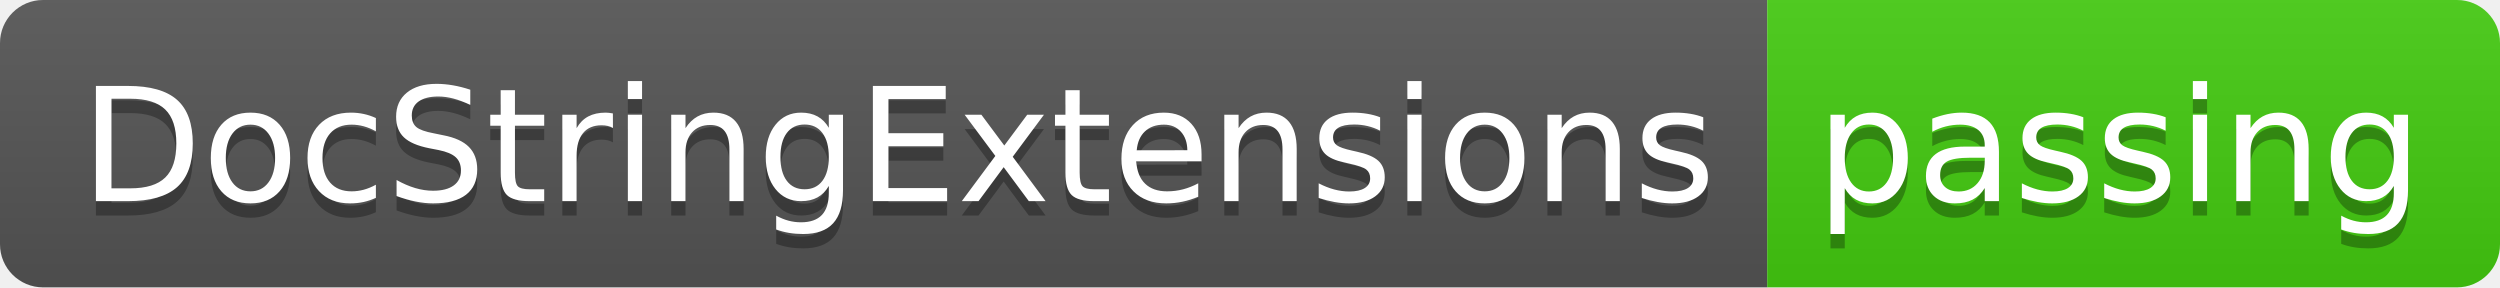
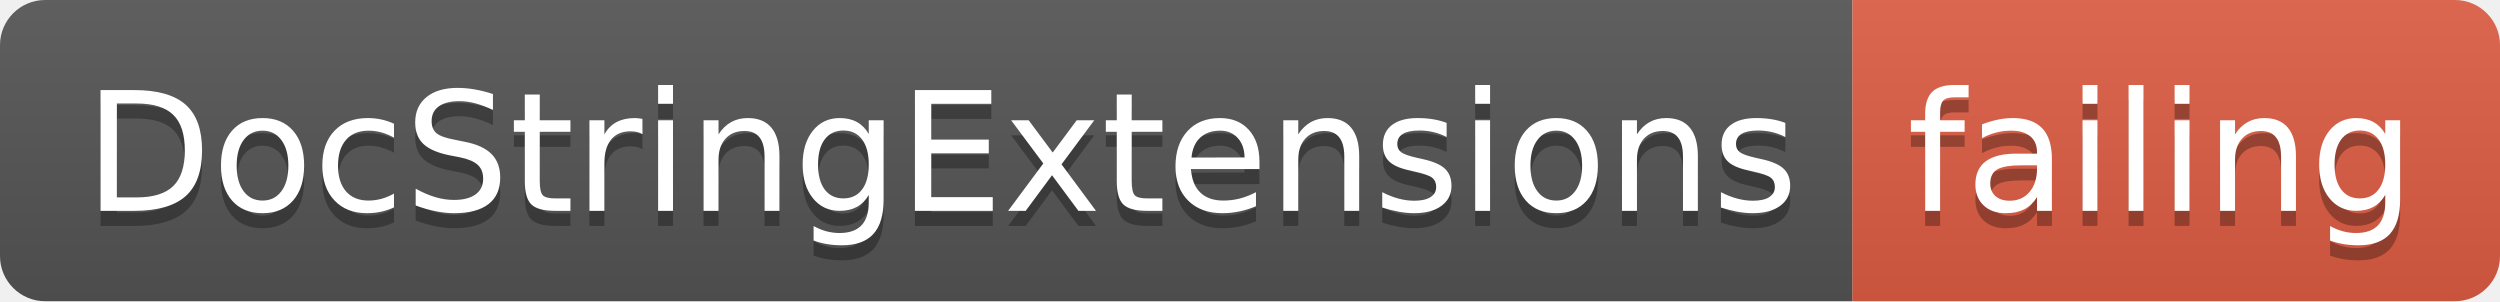
- <svg xmlns="http://www.w3.org/2000/svg" width="174" height="20">
+ <svg xmlns="http://www.w3.org/2000/svg" width="166" height="20">
  <linearGradient id="smooth" x2="0" y2="100%">
    <stop offset="0" stop-color="#bbb" stop-opacity=".1" />
    <stop offset="1" stop-opacity=".1" />
  </linearGradient>
  <clipPath id="round">
-     <rect width="174" height="20" rx="3" fill="#fff" />
+     <rect width="166" height="20" rx="3" fill="#fff" />
  </clipPath>
  <g clip-path="url(#round)">
    <rect width="123" height="20" fill="#555" />
-     <rect x="123" width="51" height="20" fill="#4c1" />
-     <rect width="174" height="20" fill="url(#smooth)" />
+     <rect x="123" width="43" height="20" fill="#e05d44" />
+     <rect width="166" height="20" fill="url(#smooth)" />
  </g>
  <g fill="#fff" text-anchor="middle" font-family="DejaVu Sans,Verdana,Geneva,sans-serif" font-size="110">
    <text x="625" y="150" fill="#010101" fill-opacity=".3" transform="scale(0.1)" textLength="1130" lengthAdjust="spacing">DocStringExtensions</text>
    <text x="625" y="140" transform="scale(0.1)" textLength="1130" lengthAdjust="spacing">DocStringExtensions</text>
-     <text x="1475" y="150" fill="#010101" fill-opacity=".3" transform="scale(0.1)" textLength="410" lengthAdjust="spacing">passing</text>
-     <text x="1475" y="140" transform="scale(0.1)" textLength="410" lengthAdjust="spacing">passing</text>
+     <text x="1435" y="150" fill="#010101" fill-opacity=".3" transform="scale(0.1)" textLength="330" lengthAdjust="spacing">failing</text>
+     <text x="1435" y="140" transform="scale(0.1)" textLength="330" lengthAdjust="spacing">failing</text>
  </g>
</svg>
